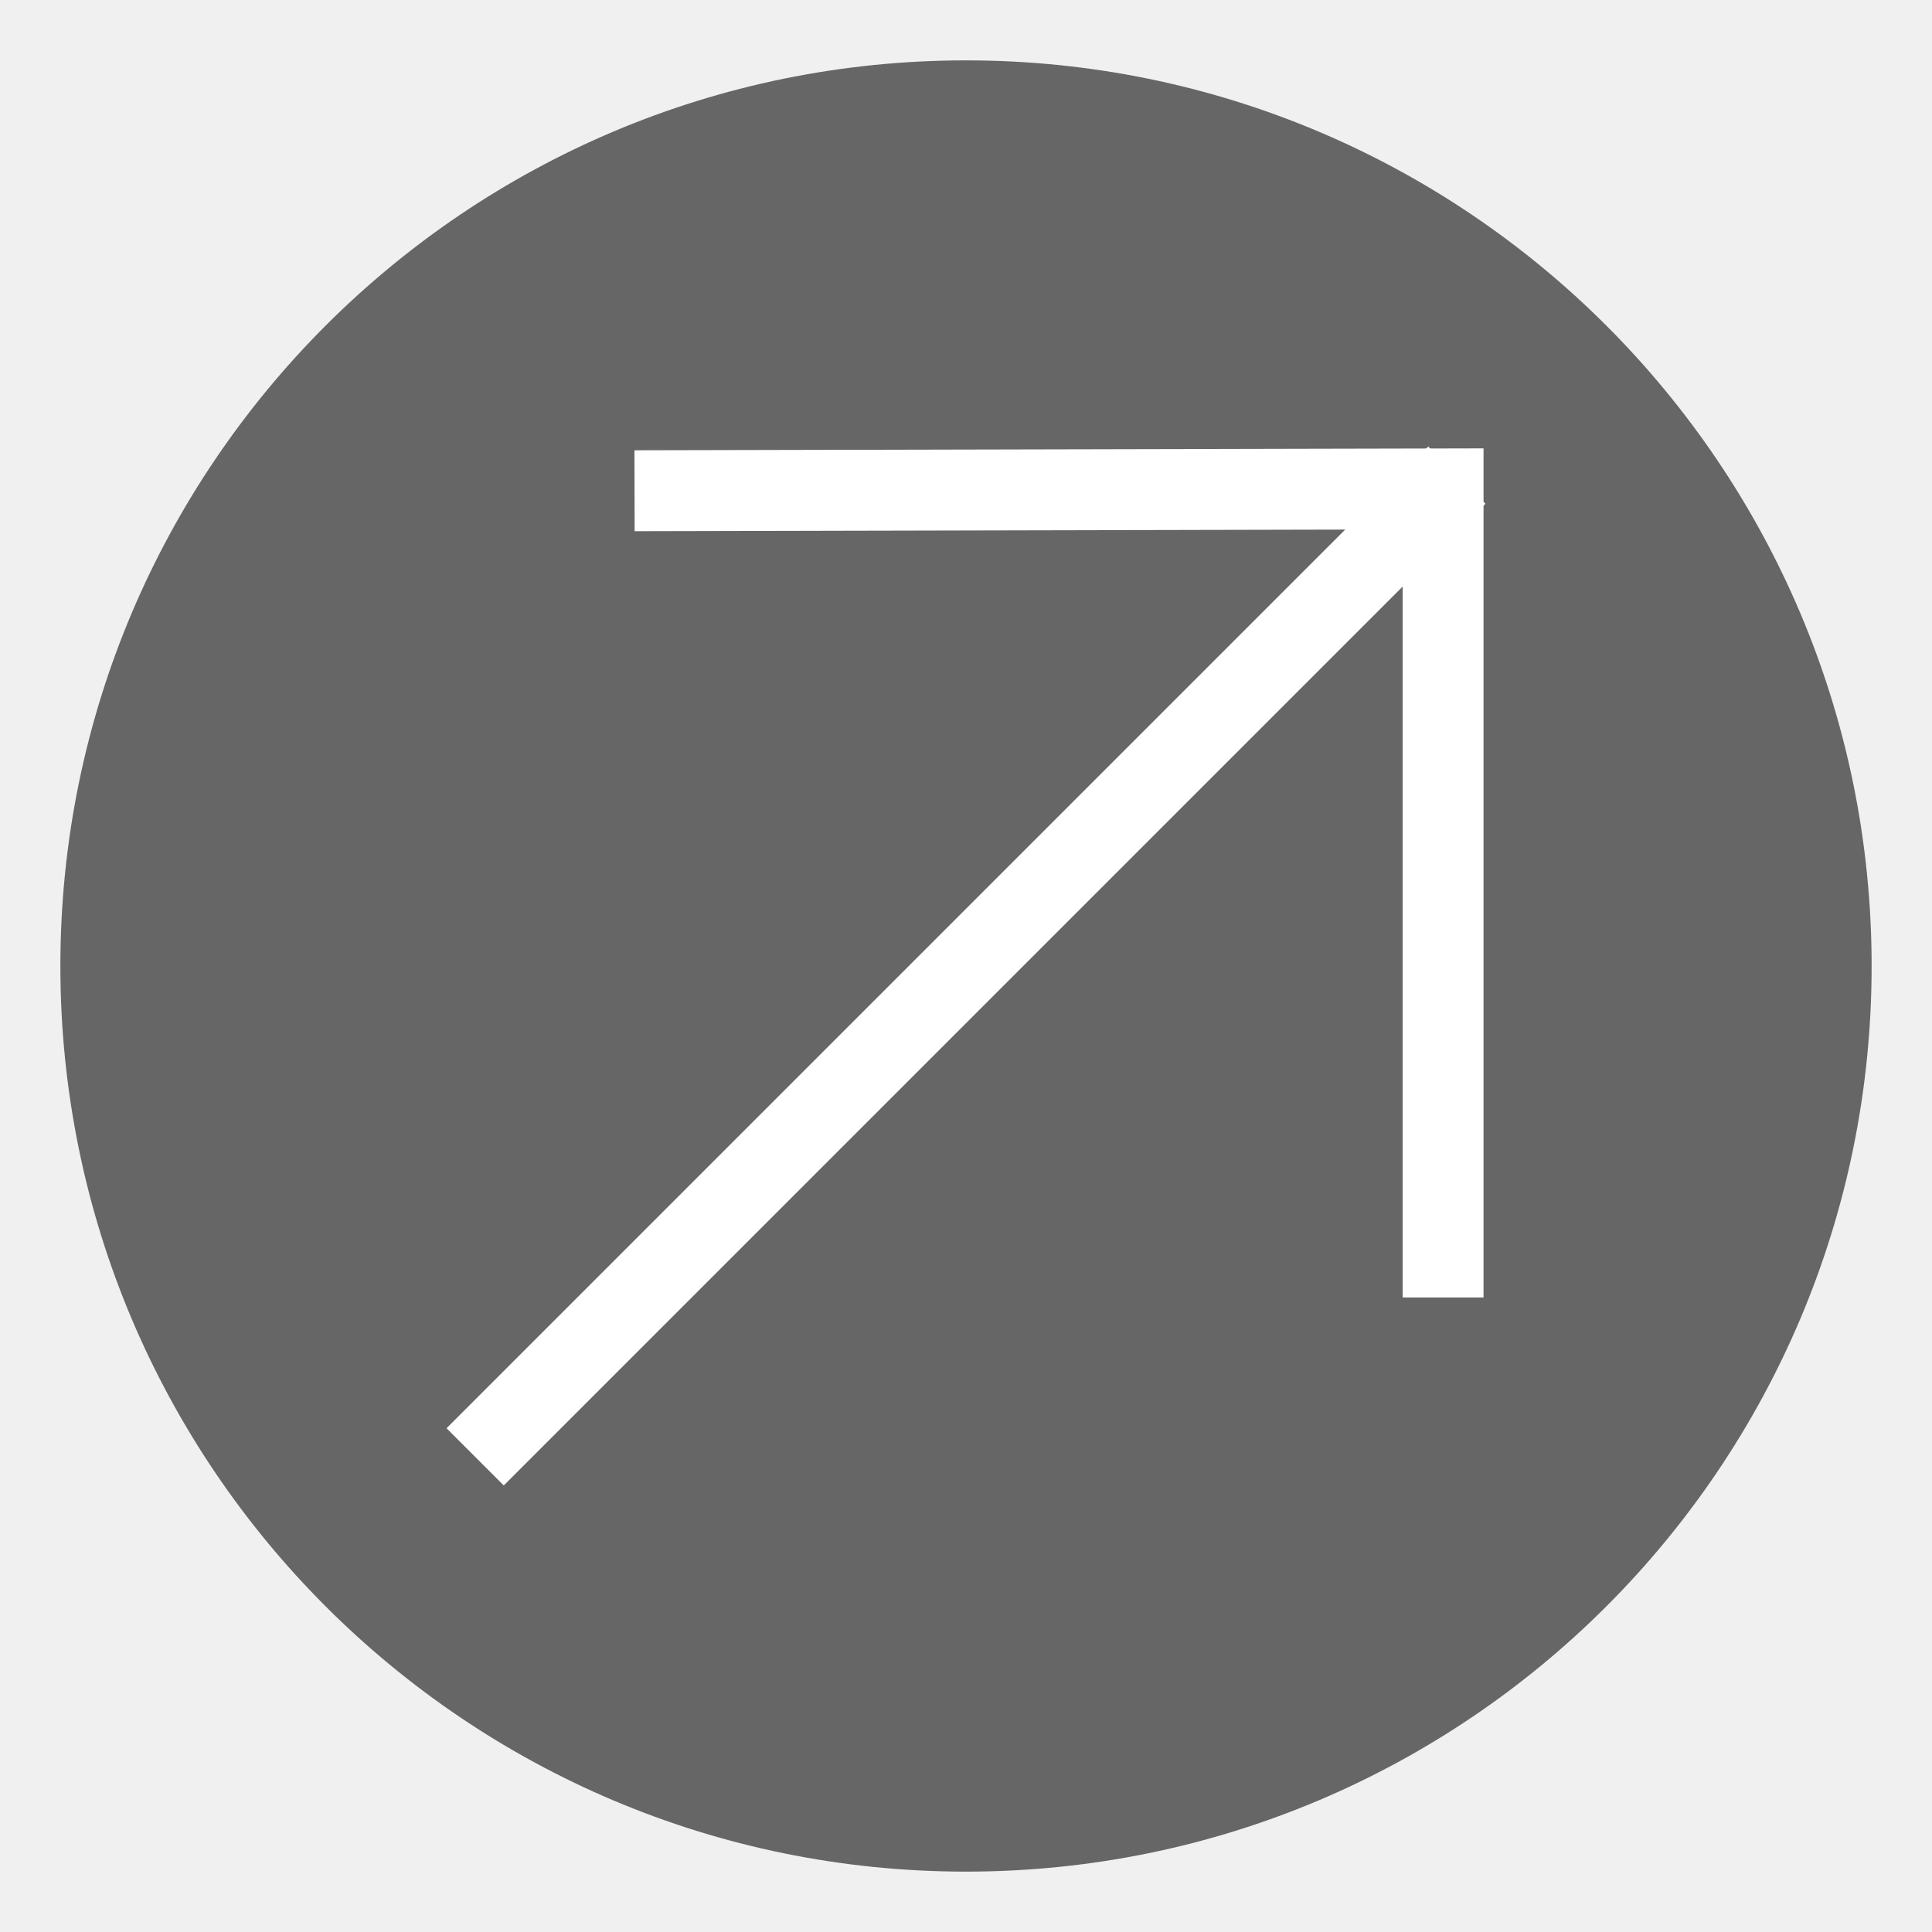
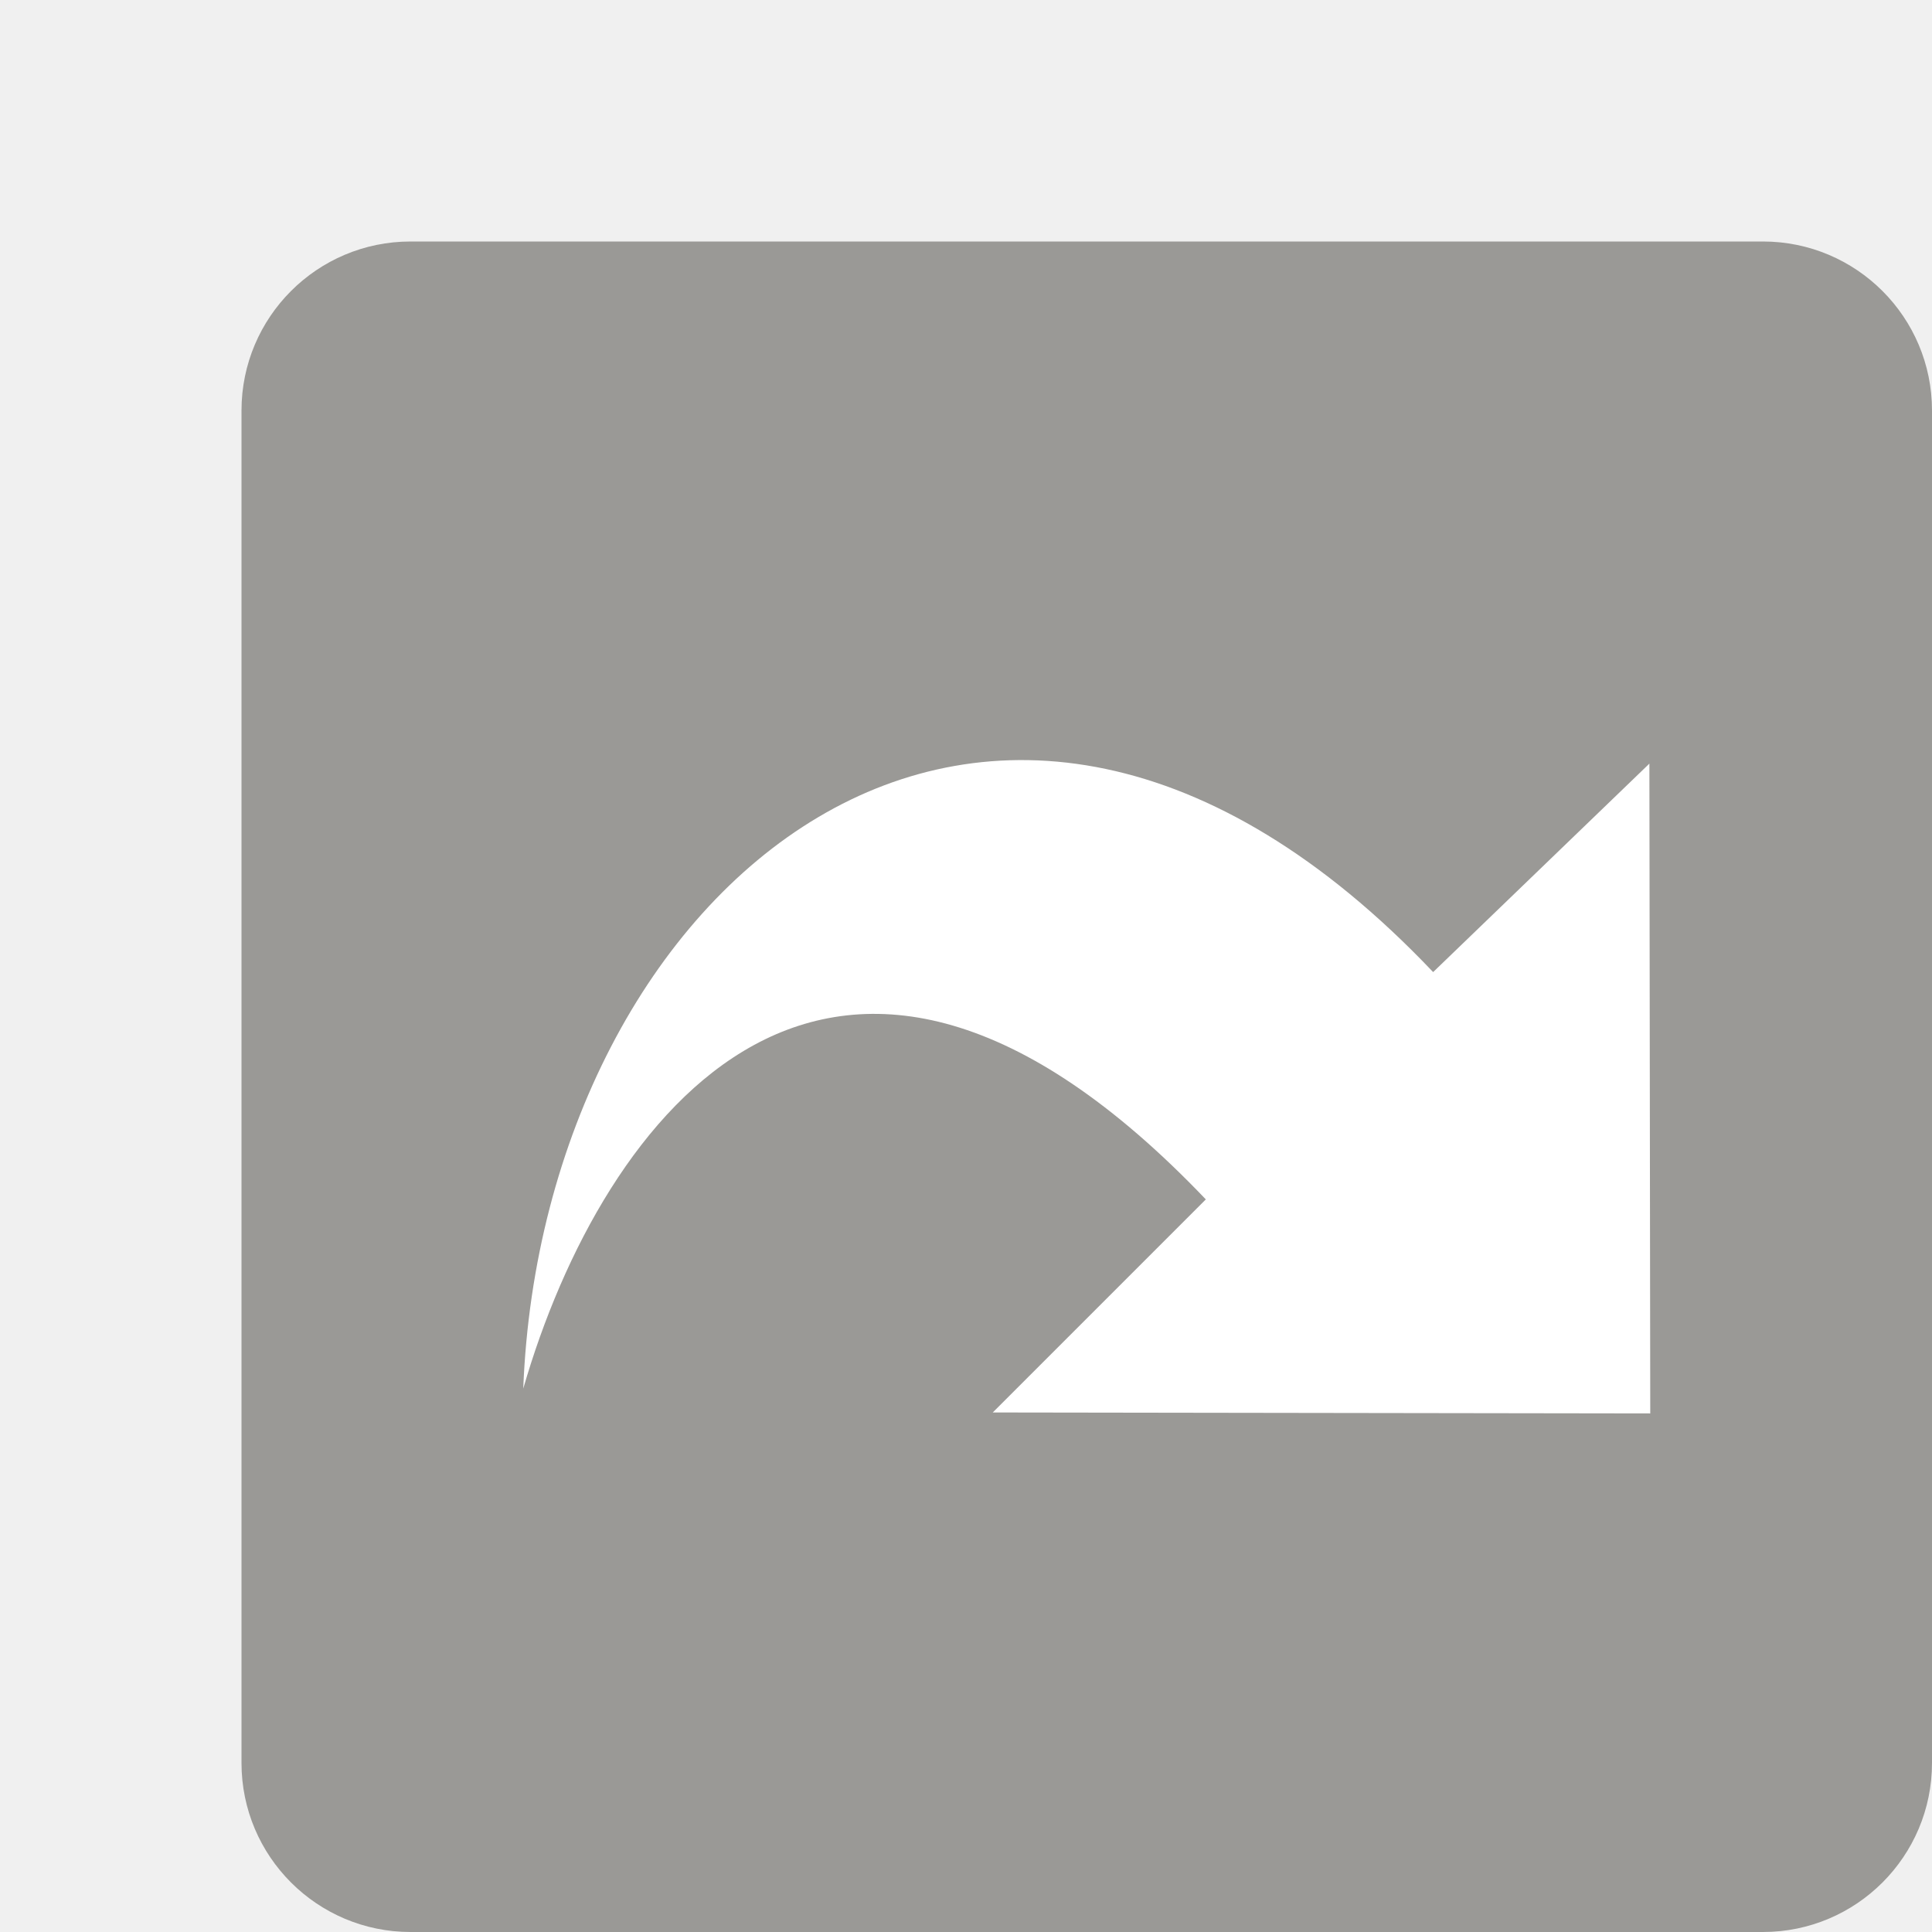
- <svg xmlns="http://www.w3.org/2000/svg" width="16" height="16" version="1.1" viewBox="0 0 16 16">
-   <rect transform="matrix(0,-1,-1,0,0,0)" x="-15.5" y="-15.5" width="15" height="15" rx="7.5" ry="7.5" style="fill:#666666" />
-   <path d="m3.935 12.065 8.13-8.13" style="fill:none;stroke-width:.67;stroke:#ffffff" />
-   <path d="m5.255 4.064 6.696-0.015v6.696" style="fill:none;stroke-width:.67;stroke:#ffffff" />
+ <svg xmlns="http://www.w3.org/2000/svg" width="16" height="16" version="1.1" viewBox="0 0 16 16" id="svg8">
+   <defs id="defs12" />
+   <rect style="opacity:1;fill:#9a9996;fill-opacity:1;stroke:none;stroke-width:1.12" id="rect833" width="14" height="14" x="2" y="2" rx="1.4" ry="1.4" />
+   <g style="display:inline;fill:#ffffff;fill-opacity:1;enable-background:new" id="g5815" transform="matrix(0.03757494,0,0,0.03757494,-1.250581,8.060628)">
+     <path d="M 148.607,91.53 C 152.883,-18.54 250.952,-103.715 349.147,-0.272 L 396.81,-46.219 c 0,0 0.19,143.219 0.19,143.219 l -144.912,-0.213 c 0,0 46.96,-46.96 46.96,-46.96 -82.212,-86.164 -133.048,-18.54 -150.44,41.703 z" id="path2177-1" style="color:#000000;clip-rule:nonzero;display:inline;overflow:visible;visibility:visible;opacity:1;isolation:auto;mix-blend-mode:normal;color-interpolation:sRGB;color-interpolation-filters:linearRGB;solid-color:#000000;solid-opacity:1;fill:#ffffff;fill-opacity:1;fill-rule:nonzero;stroke:none;stroke-width:0.05;stroke-linecap:butt;stroke-linejoin:miter;stroke-miterlimit:4;stroke-dasharray:none;stroke-dashoffset:0;stroke-opacity:1;marker:none;marker-start:none;marker-mid:none;marker-end:none;paint-order:normal;color-rendering:auto;image-rendering:auto;shape-rendering:auto;text-rendering:auto;enable-background:accumulate" />
+   </g>
</svg>
